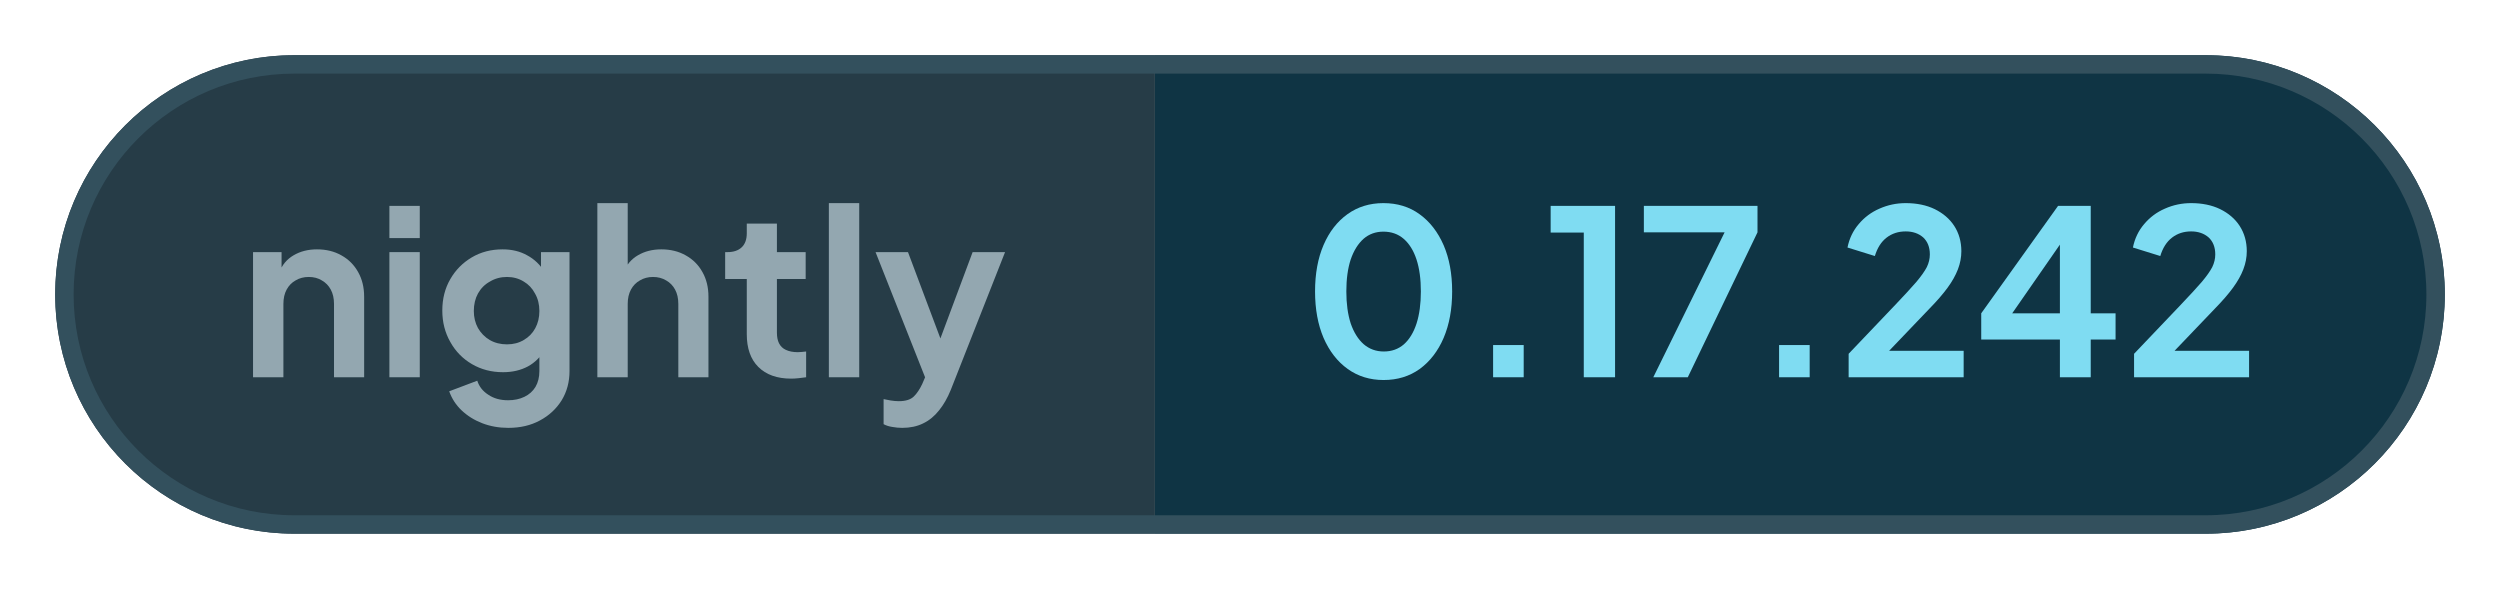
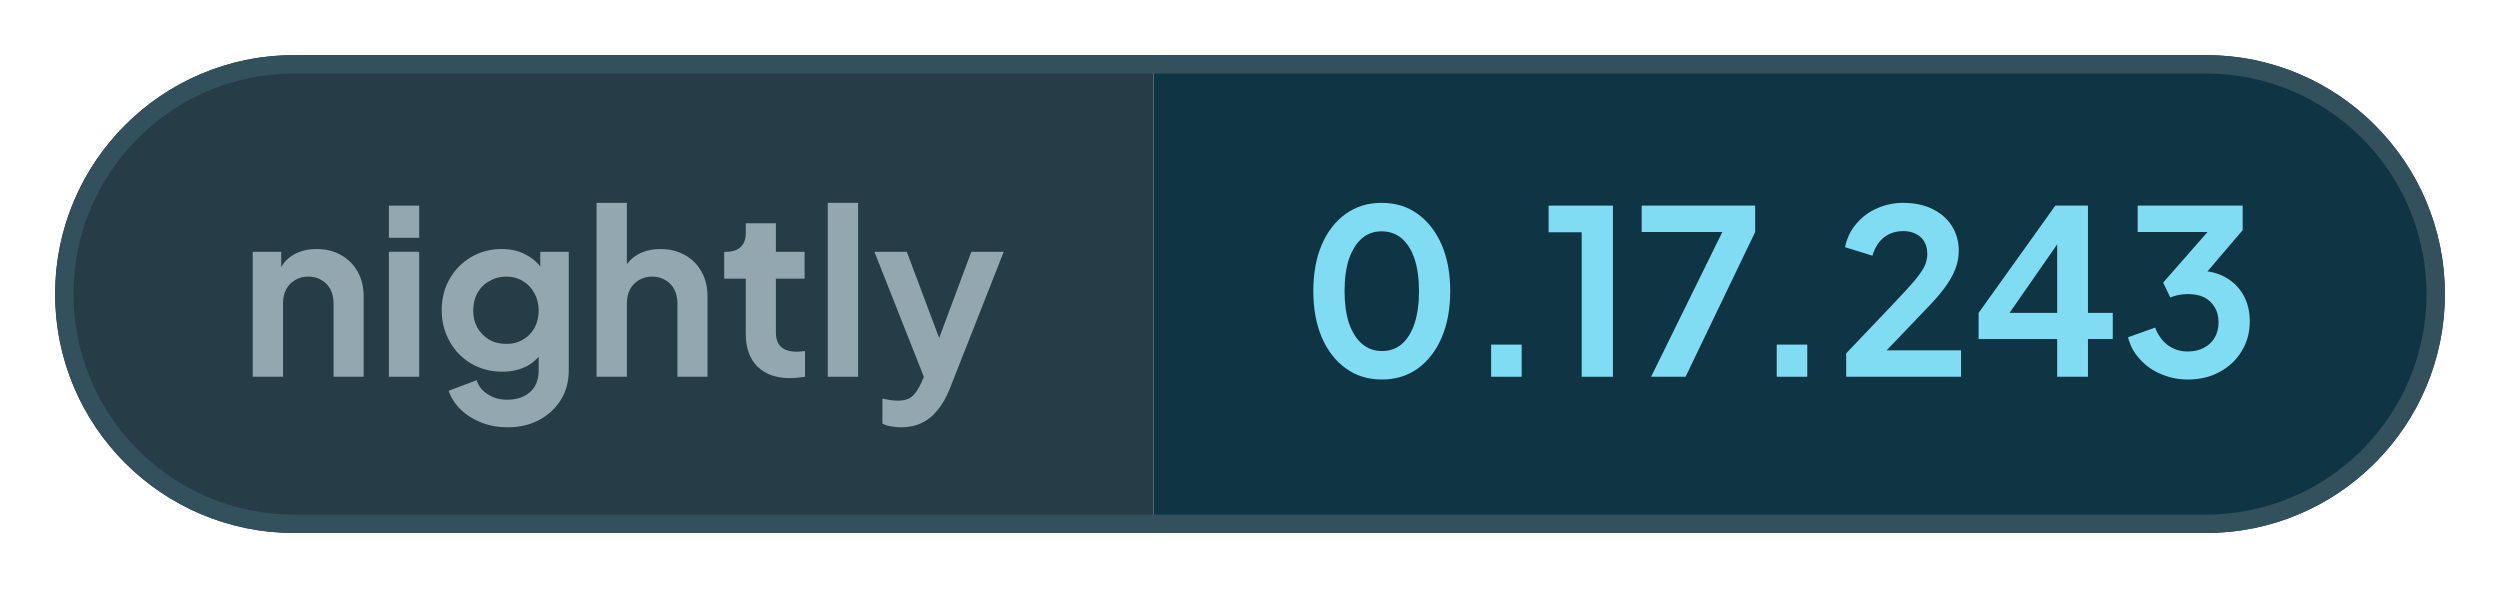
- <svg xmlns="http://www.w3.org/2000/svg" width="135.85" height="32" viewBox="0 0 135.85 32" role="img" aria-label="nightly: 0.17.242">
+ <svg xmlns="http://www.w3.org/2000/svg" width="136.03" height="32" viewBox="0 0 136.03 32" role="img" aria-label="nightly: 0.17.243">
  <defs>
    <clipPath id="pill">
-       <rect x="3" y="3" width="129.85" height="26" rx="13" />
+       <rect x="3" y="3" width="130.03" height="26" rx="13" />
    </clipPath>
  </defs>
  <g clip-path="url(#pill)">
    <rect x="3" y="3" width="59.76" height="26" fill="#263c47" />
-     <rect x="62.76" y="3" width="70.09" height="26" fill="#0f3444" />
+     <rect x="62.76" y="3" width="70.26" height="26" fill="#0f3444" />
  </g>
-   <rect x="3.5" y="3.5" width="128.85" height="25" rx="12.5" fill="none" stroke="#33505d" />
+   <rect x="3.5" y="3.5" width="129.03" height="25" rx="12.5" fill="none" stroke="#33505d" />
  <g fill="#93a7b0">
    <path transform="translate(13 20.5) scale(0.0125)" d="M60 0V-544H184V-436L174 -456Q193 -505 236 -530Q280 -556 338 -556Q398 -556 444 -530Q491 -504 517 -457Q543 -411 543 -350V0H412V-319Q412 -355 398 -381Q384 -407 359 -421Q335 -436 302 -436Q270 -436 245 -421Q220 -407 206 -381Q192 -355 192 -319V0Z" />
    <path transform="translate(20.41 20.5) scale(0.0125)" d="M60 0V-544H192V0ZM60 -605V-745H192V-605Z" />
    <path transform="translate(23.56 20.5) scale(0.0125)" d="M325 220Q264 220 212 200Q160 180 122 144Q85 109 68 61L190 15Q202 53 238 76Q273 100 324 100Q364 100 395 85Q426 70 443 42Q460 13 460 -27V-150L484 -121Q456 -72 410 -47Q363 -22 302 -22Q227 -22 167 -57Q107 -92 73 -153Q38 -214 38 -290Q38 -367 73 -427Q107 -486 166 -521Q225 -556 300 -556Q361 -556 407 -530Q454 -505 484 -456L467 -424V-544H591V-27Q591 44 557 100Q522 156 462 188Q403 220 325 220ZM319 -143Q361 -143 392 -162Q424 -180 442 -213Q460 -246 460 -288Q460 -331 441 -364Q423 -398 392 -416Q360 -436 319 -436Q278 -436 245 -416Q212 -398 193 -364Q175 -331 175 -288Q175 -247 193 -214Q212 -181 244 -162Q277 -143 319 -143Z" />
    <path transform="translate(31.71 20.5) scale(0.0125)" d="M60 0V-757H192V-436L174 -456Q193 -505 236 -530Q280 -556 338 -556Q398 -556 444 -530Q491 -504 517 -457Q543 -411 543 -350V0H412V-319Q412 -355 398 -381Q384 -407 359 -421Q334 -436 302 -436Q270 -436 245 -421Q220 -407 206 -381Q192 -355 192 -319V0Z" />
    <path transform="translate(39.13 20.5) scale(0.0125)" d="M309 6Q217 6 166 -45Q116 -95 116 -187V-427H22V-544H32Q72 -544 94 -565Q116 -586 116 -626V-668H247V-544H372V-427H247V-194Q247 -166 256 -148Q266 -128 286 -119Q307 -109 338 -109Q346 -109 355 -110Q365 -111 374 -112V0Q360 2 342 4Q324 6 309 6Z" />
    <path transform="translate(44.29 20.5) scale(0.0125)" d="M60 0V-757H192V0Z" />
    <path transform="translate(47.44 20.5) scale(0.0125)" d="M127 220Q105 220 84 216Q63 213 46 204V95Q59 98 77 101Q96 104 112 104Q157 104 178 83Q198 63 214 29L250 -55L248 55L11 -544H152L318 -102H268L433 -544H574L338 55Q317 107 287 144Q257 182 217 201Q178 220 127 220Z" />
  </g>
  <g fill="#7fdcf2">
    <path transform="translate(70.76 20.5) scale(0.0125)" d="M354 12Q265 12 198 -36Q131 -84 93 -171Q56 -258 56 -373Q56 -489 93 -575Q130 -661 197 -709Q264 -757 353 -757Q444 -757 510 -709Q577 -661 615 -574Q652 -488 652 -373Q652 -258 615 -171Q578 -85 511 -36Q444 12 354 12ZM355 -112Q406 -112 442 -143Q478 -175 497 -233Q516 -292 516 -373Q516 -454 497 -512Q478 -570 441 -602Q405 -633 353 -633Q303 -633 267 -602Q231 -570 211 -512Q192 -454 192 -373Q192 -293 211 -234Q231 -176 267 -144Q304 -112 355 -112Z" />
    <path transform="translate(79.61 20.5) scale(0.0125)" d="M122 0V-140H255V0Z" />
    <path transform="translate(83.9 20.5) scale(0.0125)" d="M173 0V-629H29V-745H309V0Z" />
    <path transform="translate(88.94 20.5) scale(0.0125)" d="M72 0 382 -630H31V-745H525V-630L222 0Z" />
    <path transform="translate(95.15 20.5) scale(0.0125)" d="M122 0V-140H255V0Z" />
    <path transform="translate(99.88 20.5) scale(0.0125)" d="M46 0V-102L248 -314Q308 -377 340 -414Q372 -452 386 -479Q399 -506 399 -534Q399 -581 370 -608Q340 -634 294 -634Q246 -634 211 -607Q176 -580 160 -527L41 -564Q53 -623 90 -666Q127 -710 180 -733Q234 -757 294 -757Q366 -757 420 -731Q475 -704 505 -658Q536 -610 536 -548Q536 -508 521 -469Q506 -430 476 -389Q446 -348 398 -299L222 -115H546V0Z" />
    <path transform="translate(107.21 20.5) scale(0.0125)" d="M378 0V-164H36V-278L370 -745H512V-278H620V-164H512V0ZM136 -228 112 -278H378V-638L413 -627Z" />
-     <path transform="translate(115.39 20.5) scale(0.0125)" d="M46 0V-102L248 -314Q308 -377 340 -414Q372 -452 386 -479Q399 -506 399 -534Q399 -581 370 -608Q340 -634 294 -634Q246 -634 211 -607Q176 -580 160 -527L41 -564Q53 -623 90 -666Q127 -710 180 -733Q234 -757 294 -757Q366 -757 420 -731Q475 -704 505 -658Q536 -610 536 -548Q536 -508 521 -469Q506 -430 476 -389Q446 -348 398 -299L222 -115H546V0Z" />
+     <path transform="translate(115.39 20.5) scale(0.0125)" d="M292 12Q232 12 177 -11Q123 -33 85 -75Q46 -116 32 -172L150 -214Q169 -164 206 -137Q243 -110 292 -110Q333 -110 362 -126Q392 -141 409 -170Q426 -198 426 -237Q426 -276 409 -303Q392 -331 363 -346Q333 -360 292 -360Q272 -360 252 -356Q232 -352 216 -345L185 -410L378 -630H74V-745H531V-638L337 -411L338 -462Q406 -461 456 -433Q506 -405 534 -356Q562 -306 562 -241Q562 -169 527 -112Q492 -54 431 -21Q370 12 292 12Z" />
  </g>
</svg>
